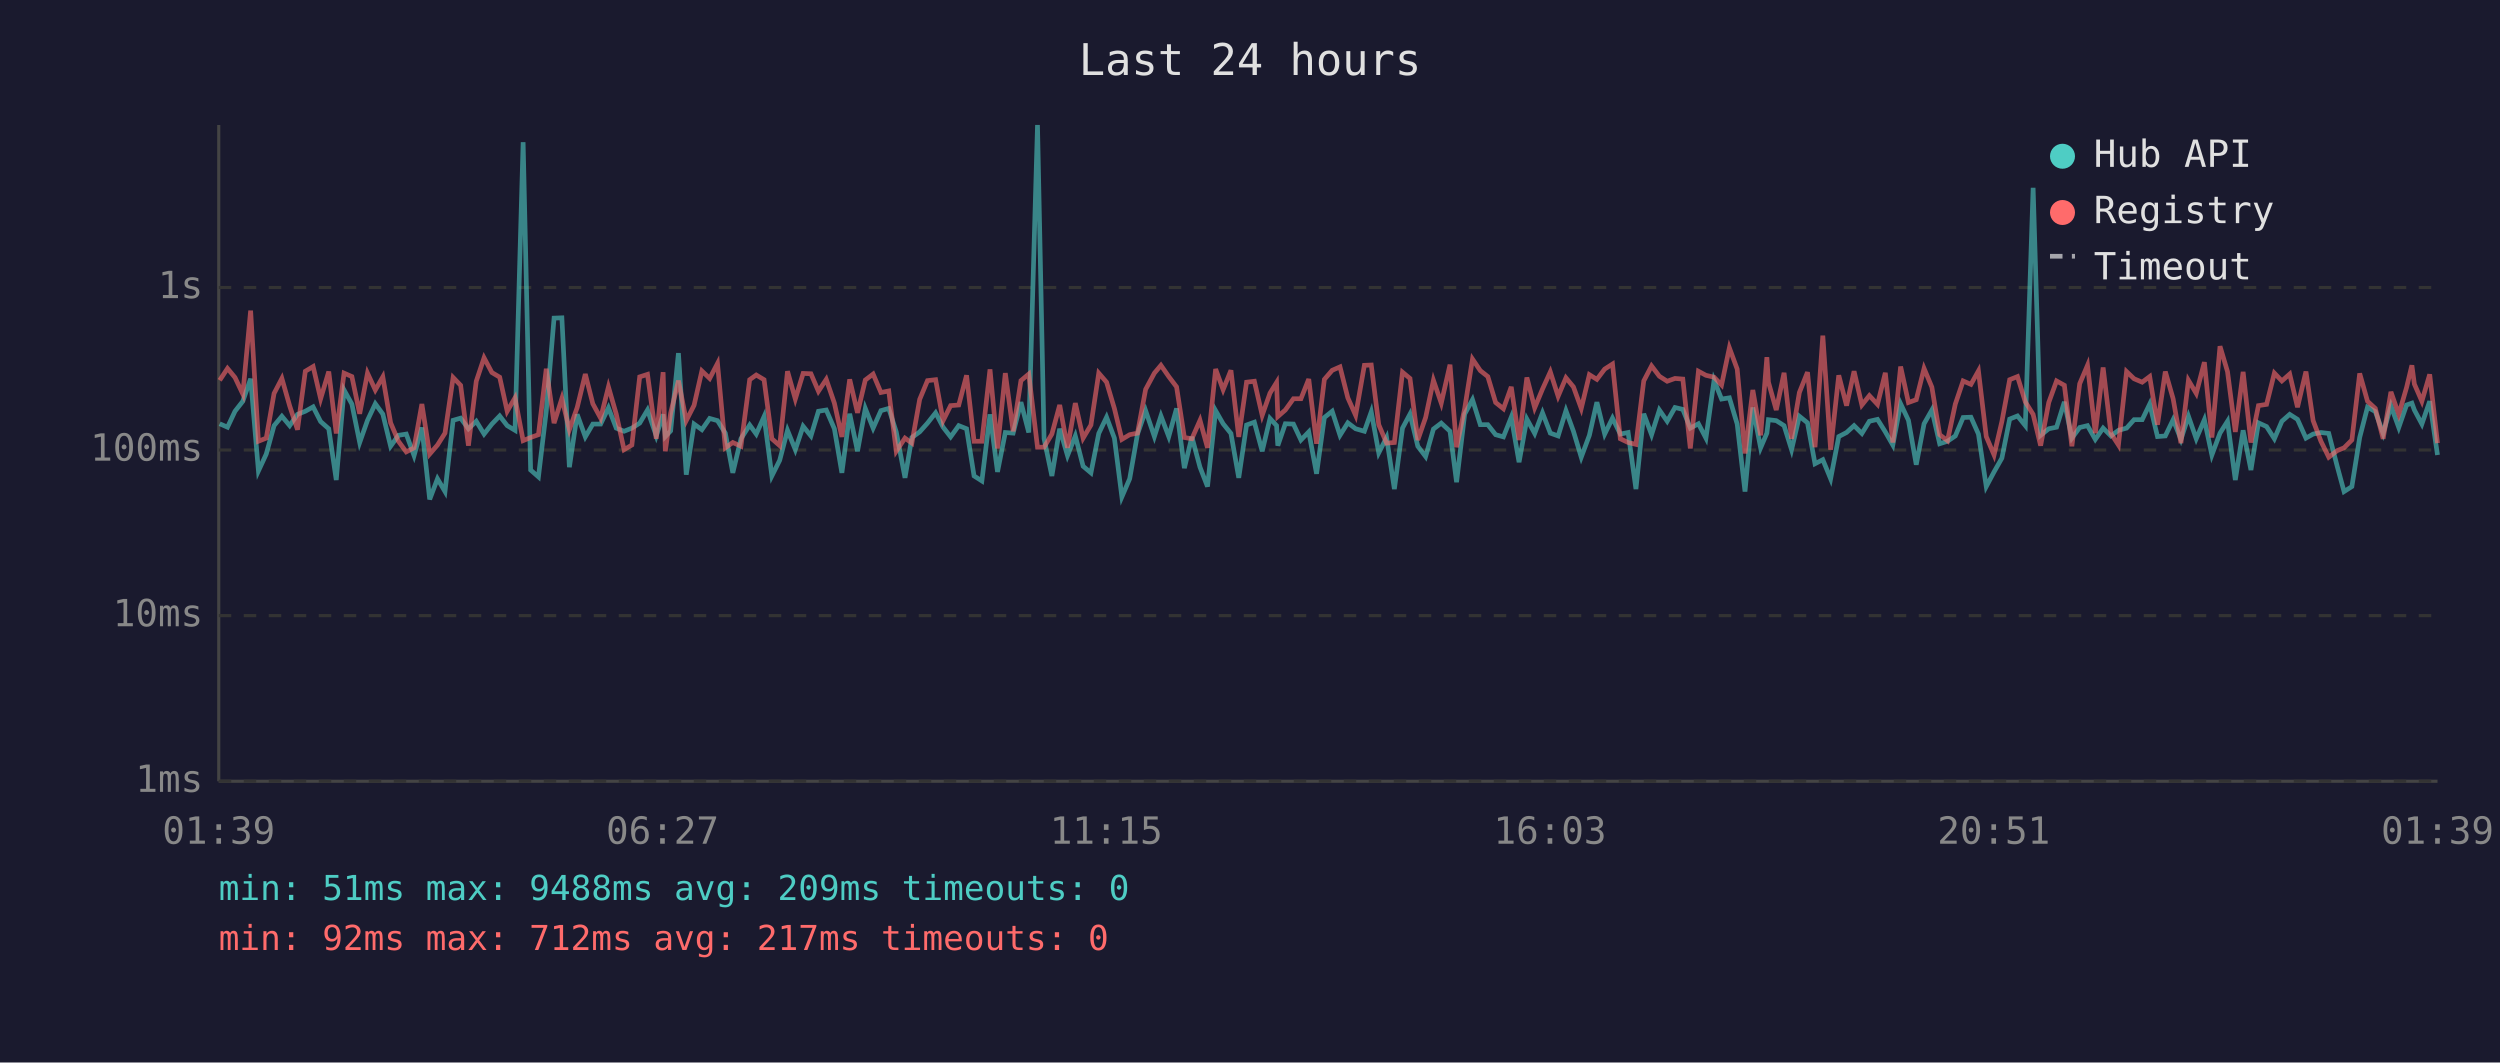
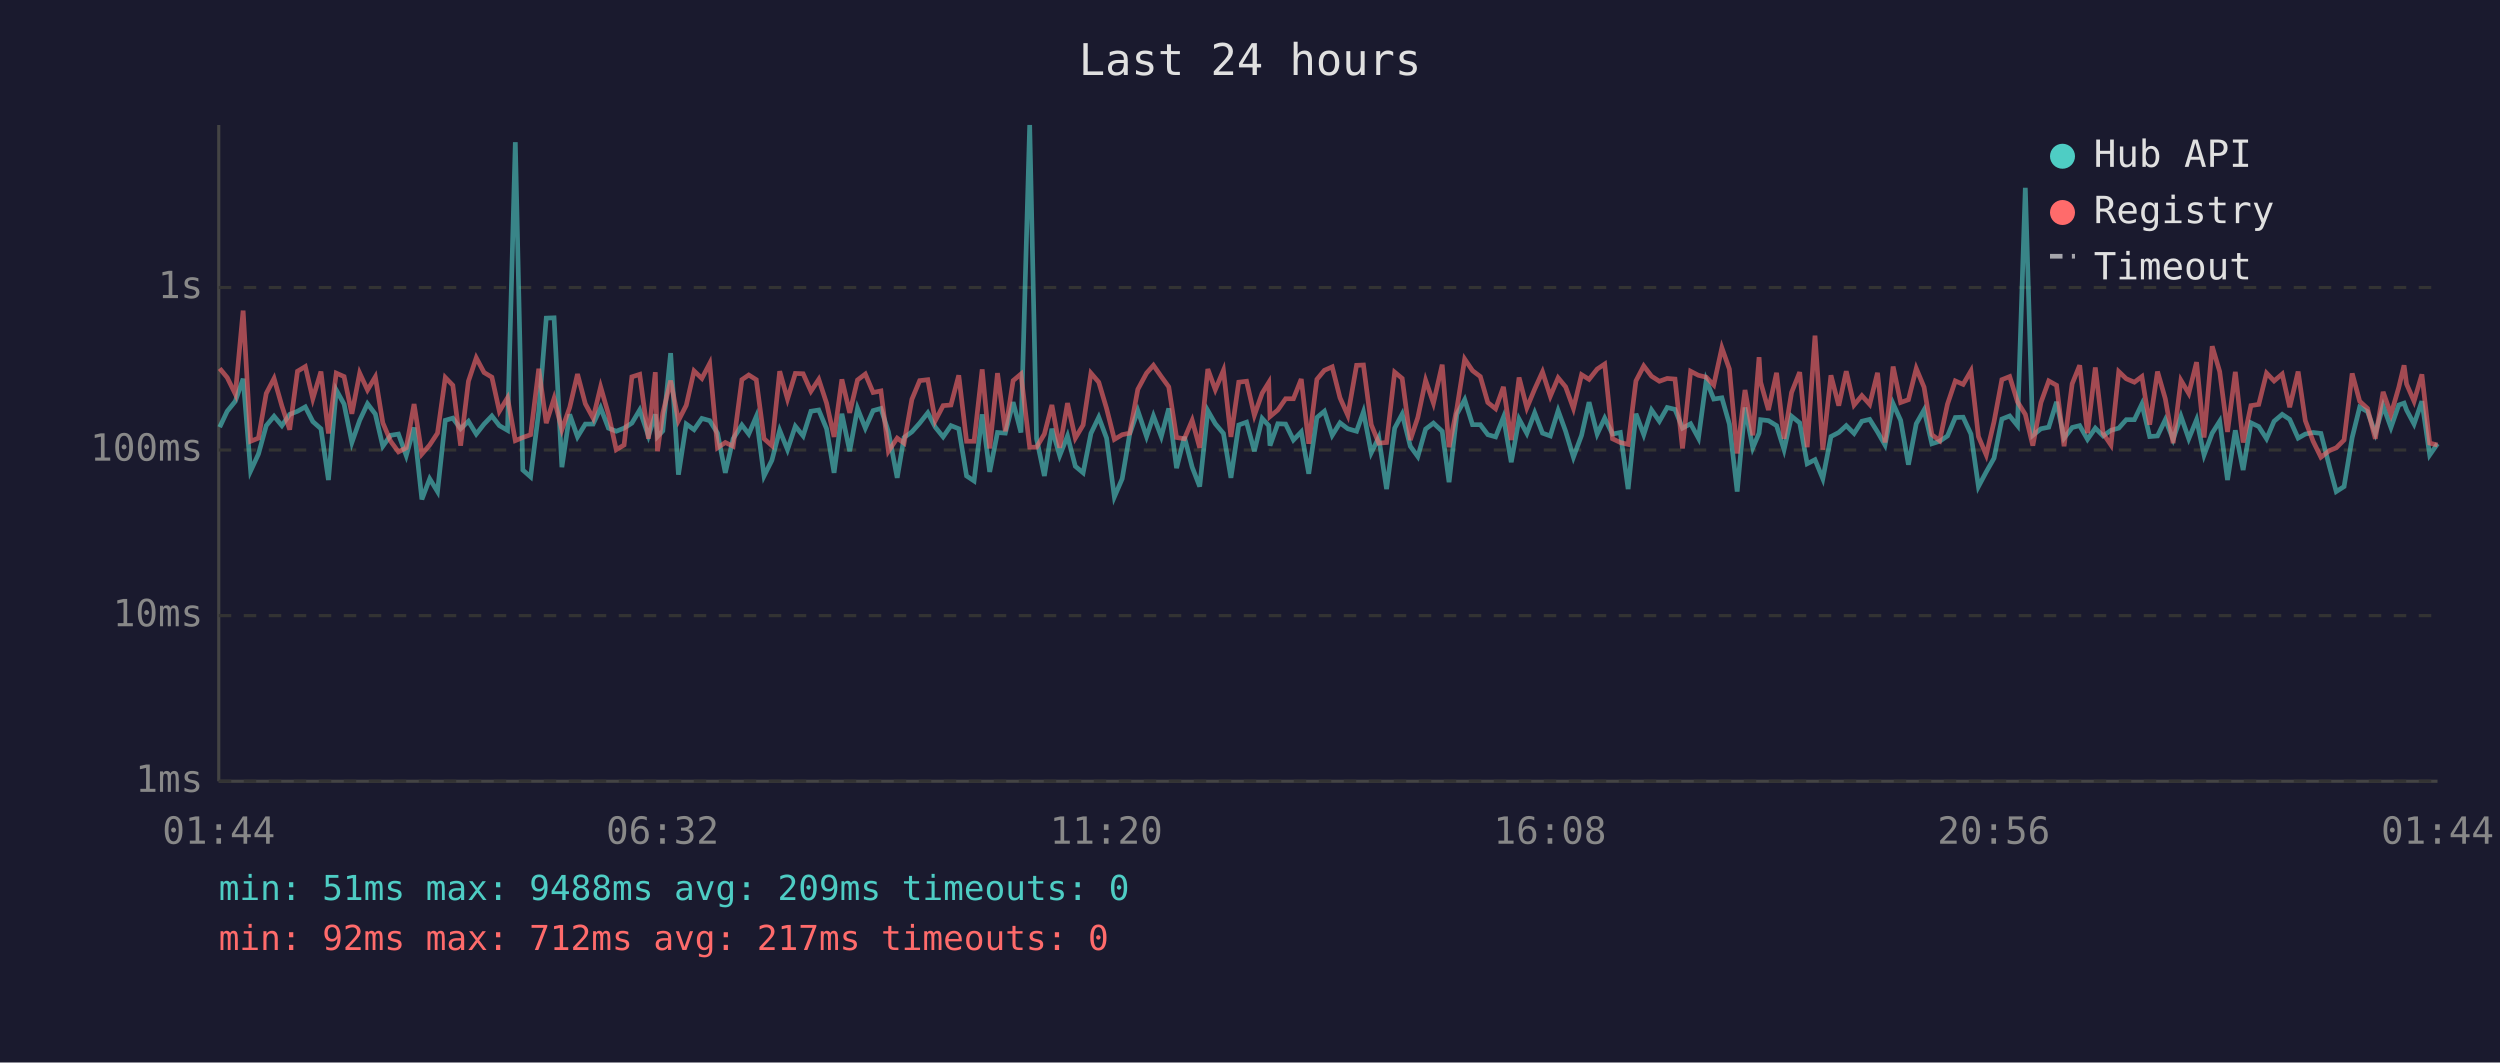
<svg xmlns="http://www.w3.org/2000/svg" viewBox="0 0 800 340" font-family="monospace" font-size="12">
  <rect width="800" height="340" fill="#1a1a2e" />
  <text x="400" y="24" fill="#e0e0e0" font-size="14" text-anchor="middle">Last 24 hours</text>
  <line x1="70" y1="40" x2="70" y2="250" stroke="#444" stroke-width="1" />
  <line x1="70" y1="250" x2="780" y2="250" stroke="#444" stroke-width="1" />
  <line x1="70" y1="250" x2="780" y2="250" stroke="#333" stroke-width="1" stroke-dasharray="4" />
  <text x="65" y="250" fill="#888" text-anchor="end" dominant-baseline="middle">1ms</text>
  <line x1="70" y1="197" x2="780" y2="197" stroke="#333" stroke-width="1" stroke-dasharray="4" />
  <text x="65" y="197" fill="#888" text-anchor="end" dominant-baseline="middle">10ms</text>
  <line x1="70" y1="144" x2="780" y2="144" stroke="#333" stroke-width="1" stroke-dasharray="4" />
  <text x="65" y="144" fill="#888" text-anchor="end" dominant-baseline="middle">100ms</text>
  <line x1="70" y1="92" x2="780" y2="92" stroke="#333" stroke-width="1" stroke-dasharray="4" />
  <text x="65" y="92" fill="#888" text-anchor="end" dominant-baseline="middle">1s</text>
-   <text x="70" y="270" fill="#888" text-anchor="middle">01:39</text>
-   <text x="212" y="270" fill="#888" text-anchor="middle">06:27</text>
-   <text x="354" y="270" fill="#888" text-anchor="middle">11:15</text>
-   <text x="496" y="270" fill="#888" text-anchor="middle">16:03</text>
-   <text x="638" y="270" fill="#888" text-anchor="middle">20:51</text>
-   <text x="780" y="270" fill="#888" text-anchor="middle">01:39</text>
-   <polyline points="70.3,135.6 72.8,136.7 75.2,131.6 77.7,128.4 80.2,121.2 82.7,150.7 85.2,145.3 87.7,136.2 90.2,133.2 92.7,136.2 95.2,132.6 97.7,131.6 100.2,130.2 102.6,134.9 105.2,137.2 107.6,153.6 110.1,124.8 112.6,129.3 115.1,141.6 117.6,134.5 120.1,129.2 122.5,132.5 125.0,142.8 127.5,139.3 130.0,138.9 132.5,145.8 135.0,136.8 137.5,159.8 140.0,153.2 142.4,157.3 145.0,134.5 147.4,133.8 149.9,137.2 152.4,134.8 154.9,138.9 157.4,135.7 159.9,133.1 162.3,136.2 164.8,137.7 167.4,45.5 169.8,150.4 172.3,152.6 174.8,131.6 177.3,101.8 179.8,101.7 182.2,149.5 184.7,132.6 187.3,139.8 189.7,135.7 192.2,135.7 194.7,130.5 197.2,137.0 199.7,138.0 202.2,137.0 204.7,135.4 207.2,131.2 210.0,139.5 212.2,132.6 212.9,139.7 214.6,137.9 217.1,113.0 219.6,151.9 222.1,135.7 224.6,137.5 227.1,133.9 229.6,134.6 232.1,138.6 234.5,151.3 237.1,140.4 239.9,136.0 242.0,138.9 244.5,133.3 247.0,152.3 249.5,147.3 252.0,137.7 254.5,143.9 257.0,136.4 259.5,139.5 261.9,131.6 264.4,131.2 267.0,137.2 269.4,151.3 271.9,132.4 274.4,144.4 276.9,130.7 279.4,137.0 281.9,131.4 284.4,130.7 286.8,138.2 289.6,152.9 291.8,140.0 294.3,138.2 296.8,135.4 299.4,132.1 301.8,136.7 304.2,139.8 306.8,136.2 309.3,137.2 311.7,152.3 314.2,153.9 316.8,132.6 319.2,151.0 321.7,138.4 324.2,138.6 326.7,128.7 329.2,138.4 332.0,40.0 334.1,140.4 336.6,152.3 339.1,137.2 341.6,145.8 344.1,139.5 346.6,149.2 349.1,151.3 351.6,138.7 354.1,133.5 356.6,140.2 359.0,159.0 361.5,153.2 364.0,138.9 366.6,131.4 369.4,139.7 371.5,133.1 374.0,139.7 376.5,130.7 379.0,149.8 381.4,139.8 384.0,149.5 386.4,155.7 389.0,131.4 391.4,135.6 393.9,138.7 396.4,152.9 398.9,136.0 401.4,135.1 403.9,144.4 406.4,133.9 408.5,136.2 408.9,142.6 411.3,135.6 413.9,135.7 416.3,140.8 418.8,138.2 421.3,151.6 423.8,133.6 426.3,131.6 428.8,139.3 431.3,135.3 433.8,137.2 436.6,138.0 438.8,131.8 441.2,144.9 443.7,140.0 446.2,156.5 448.8,137.0 451.2,132.5 453.7,142.8 456.2,146.1 458.7,137.3 461.2,135.4 464.0,138.0 466.1,154.3 468.7,132.5 471.2,127.9 473.7,135.9 476.1,135.9 478.6,139.1 481.1,139.8 483.6,133.5 486.1,147.9 488.6,134.1 491.1,138.7 493.6,132.1 496.1,138.6 498.6,139.5 501.1,131.4 503.5,138.0 506.0,146.3 508.6,139.3 511.0,128.7 513.5,138.9 516.0,133.8 518.5,138.9 521.0,138.4 523.5,156.5 526.0,132.4 528.5,139.1 531.0,131.2 533.5,134.8 536.0,130.4 538.5,131.0 540.9,137.0 543.5,135.6 545.9,140.2 548.5,121.7 550.9,127.7 553.4,127.3 555.9,135.7 558.4,157.3 560.9,130.4 563.4,143.3 565.4,138.6 565.9,134.3 568.4,134.6 570.9,136.2 573.3,143.9 575.8,133.2 578.4,135.3 580.8,148.4 583.3,147.1 585.8,153.2 588.4,139.7 590.9,138.4 593.3,136.2 595.8,138.7 598.2,134.8 600.8,134.2 603.3,138.2 605.7,142.4 608.2,129.2 610.7,134.5 613.2,148.7 615.7,135.6 618.2,131.2 620.7,142.0 623.2,141.2 625.7,139.5 628.2,133.6 630.7,133.5 633.1,138.9 635.6,155.7 638.1,151.0 640.6,146.6 643.1,134.1 645.6,133.1 648.1,136.2 650.6,60.1 653.0,139.3 655.6,137.2 658.1,136.7 660.6,128.6 663.0,140.2 665.5,136.8 668.0,136.2 670.5,140.6 673.0,137.0 675.5,139.5 677.9,137.7 680.5,137.0 682.9,134.3 685.5,134.3 687.9,129.3 690.4,139.7 692.9,139.5 695.4,134.3 697.9,140.6 700.3,133.2 702.8,140.4 705.4,134.3 707.8,145.6 710.4,138.6 712.8,134.8 715.3,153.6 717.8,137.7 720.3,150.4 722.7,135.3 725.3,136.5 727.8,140.4 730.2,134.8 732.7,132.6 735.2,134.2 737.9,140.2 740.2,138.9 742.7,138.4 745.2,138.7 747.9,149.2 750.1,157.3 752.6,155.7 755.1,140.0 757.6,130.3 760.1,131.7 762.6,138.7 765.1,129.9 767.6,136.8 770.1,129.6 771.8,129.0 772.6,131.2 775.0,135.7 777.5,128.4 780.0,145.6" fill="none" stroke="#4ecdc4" stroke-width="1.5" opacity="0.6" />
-   <polyline points="70.3,121.7 72.8,117.9 75.2,120.8 77.7,126.1 80.2,99.4 82.7,141.2 85.2,140.2 87.7,125.9 90.2,121.1 92.7,129.9 95.2,137.5 97.7,118.8 100.2,117.3 102.6,127.6 105.2,118.9 107.6,138.7 110.1,119.4 112.6,120.5 115.1,132.4 117.6,119.4 120.1,124.8 122.5,120.6 125.0,135.3 127.5,141.2 130.0,144.6 132.5,143.3 135.0,129.3 137.5,145.3 140.0,142.4 142.4,138.6 145.0,120.8 147.4,123.3 149.9,142.6 152.4,122.0 154.9,114.5 157.4,119.2 159.9,120.7 162.3,131.6 164.8,127.3 167.4,141.0 169.8,140.0 172.3,139.1 174.8,118.0 177.3,135.4 179.8,127.5 182.2,137.5 184.7,130.4 187.3,119.7 189.7,129.2 192.2,133.8 194.7,123.8 197.2,132.5 199.7,143.9 202.2,142.4 204.7,120.6 207.2,119.8 210.0,140.4 212.2,119.1 212.9,144.4 214.6,132.2 217.1,121.8 219.6,134.6 222.1,129.7 224.6,118.7 227.1,121.1 229.6,116.3 232.1,143.3 234.5,141.6 237.1,142.8 239.9,121.5 242.0,120.0 244.5,121.5 247.0,140.4 249.5,142.6 252.0,118.8 254.5,127.7 257.0,119.5 259.5,119.6 261.9,125.2 264.4,121.4 267.0,129.0 269.4,139.8 271.9,121.4 274.4,132.1 276.9,121.6 279.4,119.7 281.9,125.6 284.4,125.1 286.8,144.4 289.6,140.2 291.8,141.8 294.3,127.8 296.8,121.8 299.4,121.5 301.8,134.6 304.2,129.8 306.8,129.6 309.3,120.1 311.7,141.2 314.2,141.2 316.8,118.2 319.2,143.5 321.7,119.4 324.2,138.0 326.7,121.8 329.2,119.7 332.0,143.1 334.1,143.1 336.6,138.9 339.1,129.6 341.6,143.3 344.1,129.0 346.6,140.2 349.1,136.0 351.6,119.4 354.1,122.3 356.6,130.7 359.0,140.6 361.5,139.1 364.0,138.6 366.6,124.6 369.4,119.4 371.5,116.9 374.0,120.5 376.5,123.8 379.0,140.0 381.4,140.4 384.0,134.5 386.4,143.3 389.0,118.1 391.4,124.7 393.9,118.5 396.4,139.8 398.9,122.3 401.4,122.0 403.9,132.9 406.4,125.8 408.5,122.4 408.9,133.3 411.3,131.2 413.9,127.6 416.3,127.6 418.8,121.3 421.3,142.0 423.8,121.4 426.3,118.5 428.8,117.4 431.3,127.3 433.8,132.9 436.6,116.9 438.8,116.8 441.2,135.9 443.7,141.8 446.2,141.6 448.8,119.1 451.2,121.1 453.7,140.8 456.2,133.6 458.7,121.7 461.2,129.0 464.0,116.7 466.1,143.1 468.7,130.7 471.2,114.9 473.7,118.6 476.1,120.5 478.6,128.8 481.1,130.8 483.6,123.8 486.1,140.8 488.6,120.8 491.1,130.5 493.6,124.5 496.1,119.0 498.6,126.8 501.1,120.9 503.5,123.8 506.0,130.7 508.6,119.9 511.0,121.4 513.5,118.1 516.0,116.5 518.5,140.4 521.0,141.6 523.5,142.2 526.0,121.9 528.5,117.1 531.0,120.4 533.5,122.0 536.0,121.1 538.5,121.3 540.9,143.5 543.5,118.8 545.9,120.1 548.5,120.7 550.9,123.2 553.4,111.3 555.9,118.1 558.4,145.1 560.9,124.8 563.4,139.3 565.4,114.3 565.9,122.3 568.4,131.2 570.9,119.3 573.3,140.4 575.8,125.6 578.4,119.1 580.8,143.1 583.3,107.4 585.8,143.9 588.4,120.1 590.9,129.8 593.3,118.8 595.8,129.6 598.2,126.6 600.8,129.4 603.3,119.3 605.7,141.6 608.2,117.3 610.7,128.8 613.2,127.9 615.7,117.9 618.2,123.9 620.7,139.1 623.2,141.0 625.7,129.3 628.2,121.9 630.7,123.0 633.1,118.7 635.6,139.7 638.1,145.6 640.6,134.9 643.1,121.5 645.6,120.5 648.1,128.6 650.6,132.6 653.0,142.6 655.6,128.8 658.1,121.9 660.6,123.3 663.0,142.8 665.5,122.8 668.0,116.9 670.5,138.6 673.0,117.6 675.5,138.7 677.9,142.4 680.5,118.9 682.9,121.2 685.5,122.3 687.9,120.5 690.4,135.9 692.9,118.9 695.4,127.6 697.9,141.8 700.3,121.7 702.8,125.9 705.4,115.9 707.8,140.0 710.4,110.8 712.8,118.9 715.3,138.2 717.8,119.0 720.3,141.6 722.7,129.8 725.3,129.4 727.8,119.4 730.2,121.9 732.7,119.7 735.2,130.3 737.9,118.9 740.2,134.6 742.7,141.2 745.2,146.3 747.9,144.2 750.1,143.3 752.6,140.8 755.1,119.5 757.6,128.4 760.1,130.7 762.6,140.4 765.1,125.4 767.6,132.6 770.1,124.0 771.8,116.9 772.6,122.9 775.0,128.4 777.5,119.8 780.0,141.8" fill="none" stroke="#ff6b6b" stroke-width="1.5" opacity="0.6" />
+   <text x="70" y="270" fill="#888" text-anchor="middle">01:44</text>
+   <text x="212" y="270" fill="#888" text-anchor="middle">06:32</text>
+   <text x="354" y="270" fill="#888" text-anchor="middle">11:20</text>
+   <text x="496" y="270" fill="#888" text-anchor="middle">16:08</text>
+   <text x="638" y="270" fill="#888" text-anchor="middle">20:56</text>
+   <text x="780" y="270" fill="#888" text-anchor="middle">01:44</text>
+   <polyline points="70.3,136.7 72.7,131.6 75.3,128.4 77.8,121.2 80.2,150.7 82.7,145.3 85.2,136.2 87.7,133.2 90.2,136.2 92.7,132.6 95.2,131.6 97.7,130.2 100.1,134.9 102.7,137.2 105.1,153.6 107.6,124.8 110.1,129.3 112.6,141.6 115.1,134.5 117.6,129.2 120.1,132.5 122.5,142.8 125.0,139.3 127.5,138.9 130.0,145.8 132.5,136.8 135.0,159.8 137.5,153.2 140.0,157.3 142.5,134.5 144.9,133.8 147.4,137.2 149.9,134.8 152.4,138.9 154.9,135.7 157.4,133.1 159.8,136.2 162.4,137.7 164.9,45.5 167.3,150.4 169.8,152.6 172.4,131.6 174.8,101.8 177.3,101.7 179.8,149.5 182.3,132.6 184.8,139.8 187.3,135.7 189.8,135.7 192.2,130.5 194.7,137.0 197.2,138.0 199.7,137.0 202.2,135.4 204.7,131.2 207.5,139.5 209.7,132.6 210.4,139.7 212.1,137.9 214.6,113.0 217.1,151.9 219.6,135.7 222.1,137.5 224.6,133.9 227.1,134.6 229.6,138.6 232.1,151.3 234.6,140.4 237.4,136.0 239.6,138.9 242.0,133.3 244.5,152.3 247.0,147.3 249.5,137.7 252.0,143.9 254.5,136.4 257.0,139.5 259.5,131.6 262.0,131.2 264.5,137.2 266.9,151.3 269.4,132.4 271.9,144.4 274.4,130.7 276.9,137.0 279.4,131.4 281.9,130.7 284.3,138.2 287.1,152.9 289.3,140.0 291.8,138.2 294.3,135.4 296.9,132.1 299.3,136.7 301.8,139.8 304.3,136.2 306.8,137.2 309.3,152.3 311.7,153.9 314.3,132.6 316.7,151.0 319.2,138.4 321.7,138.6 324.2,128.7 326.7,138.4 329.5,40.0 331.7,140.4 334.2,152.3 336.6,137.2 339.1,145.8 341.6,139.5 344.1,149.2 346.6,151.3 349.1,138.7 351.6,133.5 354.1,140.2 356.6,159.0 359.1,153.2 361.5,138.9 364.1,131.4 366.9,139.7 369.1,133.1 371.6,139.7 374.0,130.7 376.5,149.8 379.0,139.8 381.5,149.5 383.9,155.7 386.5,131.4 388.9,135.6 391.5,138.7 393.9,152.9 396.4,136.0 398.9,135.1 401.4,144.4 403.9,133.9 406.0,136.2 406.4,142.6 408.9,135.6 411.4,135.7 413.9,140.8 416.4,138.2 418.8,151.6 421.4,133.6 423.8,131.6 426.3,139.3 428.8,135.3 431.3,137.2 434.1,138.0 436.3,131.8 438.8,144.9 441.2,140.0 443.7,156.5 446.3,137.0 448.7,132.5 451.3,142.8 453.7,146.1 456.2,137.3 458.7,135.4 461.5,138.0 463.7,154.3 466.2,132.5 468.7,127.9 471.2,135.9 473.7,135.9 476.1,139.1 478.6,139.8 481.1,133.5 483.6,147.9 486.1,134.1 488.6,138.7 491.1,132.1 493.6,138.6 496.1,139.5 498.6,131.4 501.0,138.0 503.5,146.3 506.1,139.3 508.5,128.7 511.1,138.9 513.5,133.8 516.0,138.9 518.5,138.4 521.0,156.5 523.5,132.4 526.0,139.1 528.5,131.2 531.0,134.8 533.5,130.4 536.0,131.0 538.4,137.0 541.0,135.6 543.5,140.2 546.0,121.7 548.4,127.7 551.0,127.3 553.4,135.7 555.9,157.3 558.4,130.4 560.9,143.3 562.9,138.6 563.4,134.3 565.9,134.6 568.5,136.2 570.9,143.9 573.3,133.2 575.9,135.3 578.3,148.4 580.8,147.1 583.3,153.2 585.9,139.7 588.4,138.4 590.8,136.2 593.3,138.7 595.8,134.8 598.3,134.2 600.8,138.2 603.2,142.4 605.8,129.2 608.2,134.5 610.7,148.7 613.2,135.6 615.7,131.2 618.2,142.0 620.7,141.2 623.2,139.5 625.7,133.6 628.2,133.5 630.7,138.9 633.1,155.7 635.6,151.0 638.1,146.6 640.6,134.1 643.1,133.1 645.6,136.2 648.1,60.1 650.5,139.3 653.1,137.2 655.6,136.7 658.1,128.6 660.5,140.2 663.1,136.8 665.5,136.2 668.0,140.6 670.5,137.0 673.0,139.5 675.5,137.7 678.0,137.0 680.4,134.3 683.0,134.3 685.4,129.3 687.9,139.7 690.4,139.5 692.9,134.3 695.4,140.6 697.9,133.2 700.4,140.4 702.9,134.3 705.3,145.6 707.9,138.6 710.3,134.8 712.8,153.6 715.3,137.7 717.8,150.4 720.3,135.3 722.8,136.5 725.3,140.4 727.7,134.8 730.3,132.6 732.7,134.2 735.4,140.2 737.7,138.9 740.2,138.4 742.7,138.7 745.4,149.2 747.6,157.3 750.1,155.7 752.7,140.0 755.1,130.3 757.6,131.7 760.1,138.7 762.6,129.9 765.1,136.8 767.6,129.6 769.3,129.0 770.1,131.2 772.5,135.7 775.0,128.4 777.5,145.6 780.0,142.0" fill="none" stroke="#4ecdc4" stroke-width="1.5" opacity="0.6" />
+   <polyline points="70.3,117.9 72.7,120.8 75.3,126.1 77.8,99.4 80.2,141.2 82.7,140.2 85.2,125.9 87.7,121.1 90.2,129.9 92.7,137.5 95.2,118.8 97.7,117.3 100.1,127.6 102.7,118.9 105.1,138.7 107.6,119.4 110.1,120.5 112.6,132.4 115.1,119.4 117.6,124.8 120.1,120.6 122.5,135.3 125.0,141.2 127.5,144.6 130.0,143.3 132.5,129.3 135.0,145.3 137.5,142.4 140.0,138.6 142.5,120.8 144.9,123.3 147.4,142.6 149.9,122.0 152.4,114.5 154.9,119.2 157.4,120.7 159.8,131.6 162.4,127.3 164.9,141.0 167.3,140.0 169.8,139.1 172.4,118.0 174.8,135.4 177.3,127.5 179.8,137.5 182.3,130.4 184.8,119.7 187.3,129.2 189.8,133.8 192.2,123.8 194.7,132.5 197.2,143.9 199.7,142.4 202.2,120.6 204.7,119.8 207.5,140.4 209.7,119.1 210.4,144.4 212.1,132.2 214.6,121.8 217.1,134.6 219.6,129.7 222.1,118.7 224.6,121.1 227.1,116.3 229.6,143.3 232.1,141.6 234.6,142.8 237.4,121.5 239.6,120.0 242.0,121.5 244.5,140.4 247.0,142.6 249.5,118.8 252.0,127.7 254.5,119.5 257.0,119.6 259.5,125.2 262.0,121.4 264.5,129.0 266.9,139.8 269.4,121.4 271.9,132.1 274.4,121.6 276.9,119.7 279.4,125.6 281.9,125.1 284.3,144.4 287.1,140.2 289.3,141.8 291.8,127.8 294.3,121.8 296.9,121.5 299.3,134.6 301.8,129.8 304.3,129.6 306.8,120.1 309.3,141.2 311.7,141.2 314.3,118.2 316.7,143.5 319.2,119.4 321.7,138.0 324.2,121.8 326.7,119.7 329.5,143.1 331.7,143.1 334.2,138.9 336.6,129.6 339.1,143.3 341.6,129.0 344.1,140.2 346.6,136.0 349.1,119.4 351.6,122.3 354.1,130.7 356.6,140.6 359.1,139.1 361.5,138.6 364.1,124.6 366.9,119.4 369.1,116.9 371.6,120.5 374.0,123.8 376.5,140.0 379.0,140.4 381.5,134.5 383.9,143.3 386.5,118.1 388.9,124.7 391.5,118.5 393.9,139.8 396.4,122.3 398.9,122.0 401.4,132.9 403.9,125.8 406.0,122.4 406.4,133.3 408.9,131.2 411.4,127.6 413.9,127.6 416.4,121.3 418.8,142.0 421.4,121.4 423.8,118.5 426.3,117.4 428.8,127.3 431.3,132.9 434.1,116.9 436.3,116.8 438.8,135.9 441.2,141.8 443.7,141.6 446.3,119.1 448.7,121.1 451.3,140.8 453.7,133.6 456.2,121.7 458.7,129.0 461.5,116.7 463.7,143.1 466.2,130.7 468.7,114.9 471.2,118.6 473.7,120.5 476.1,128.8 478.6,130.8 481.1,123.8 483.6,140.8 486.1,120.8 488.6,130.5 491.1,124.5 493.6,119.0 496.1,126.8 498.6,120.9 501.0,123.8 503.5,130.7 506.1,119.9 508.5,121.4 511.1,118.1 513.5,116.5 516.0,140.4 518.5,141.6 521.0,142.2 523.5,121.9 526.0,117.1 528.5,120.4 531.0,122.0 533.5,121.1 536.0,121.3 538.4,143.5 541.0,118.8 543.5,120.1 546.0,120.7 548.4,123.2 551.0,111.3 553.4,118.1 555.9,145.1 558.4,124.8 560.9,139.3 562.9,114.3 563.4,122.3 565.9,131.2 568.5,119.3 570.9,140.4 573.3,125.6 575.9,119.1 578.3,143.1 580.8,107.4 583.3,143.9 585.9,120.1 588.4,129.8 590.8,118.8 593.3,129.6 595.8,126.6 598.3,129.4 600.8,119.3 603.2,141.6 605.8,117.3 608.2,128.8 610.7,127.9 613.2,117.9 615.7,123.9 618.2,139.1 620.7,141.0 623.2,129.3 625.7,121.9 628.2,123.0 630.7,118.7 633.1,139.7 635.6,145.6 638.1,134.9 640.6,121.5 643.1,120.5 645.6,128.6 648.1,132.6 650.5,142.6 653.1,128.8 655.6,121.9 658.1,123.3 660.5,142.8 663.1,122.8 665.5,116.9 668.0,138.6 670.5,117.6 673.0,138.7 675.5,142.4 678.0,118.9 680.4,121.2 683.0,122.3 685.4,120.5 687.9,135.9 690.4,118.9 692.9,127.6 695.4,141.8 697.9,121.7 700.4,125.9 702.9,115.9 705.3,140.0 707.9,110.8 710.3,118.9 712.8,138.2 715.3,119.0 717.8,141.6 720.3,129.8 722.8,129.4 725.3,119.4 727.7,121.9 730.3,119.7 732.7,130.3 735.4,118.9 737.7,134.6 740.2,141.2 742.7,146.3 745.4,144.2 747.6,143.3 750.1,140.8 752.7,119.5 755.1,128.4 757.6,130.7 760.1,140.4 762.6,125.4 765.1,132.6 767.6,124.0 769.3,116.9 770.1,122.9 772.5,128.4 775.0,119.8 777.5,141.8 780.0,142.4" fill="none" stroke="#ff6b6b" stroke-width="1.5" opacity="0.6" />
  <circle cx="660" cy="50" r="4" fill="#4ecdc4" />
  <text x="670" y="50" fill="#e0e0e0" dominant-baseline="middle">Hub API</text>
  <circle cx="660" cy="68" r="4" fill="#ff6b6b" />
  <text x="670" y="68" fill="#e0e0e0" dominant-baseline="middle">Registry</text>
  <line x1="656" y1="82" x2="664" y2="82" stroke="#e0e0e0" stroke-width="1.5" stroke-dasharray="4,3" opacity="0.7" />
  <text x="670" y="86" fill="#e0e0e0" dominant-baseline="middle">Timeout</text>
  <text x="70" y="288" fill="#4ecdc4" font-size="11">min: 51ms  max: 9488ms  avg: 209ms  timeouts: 0</text>
  <text x="70" y="304" fill="#ff6b6b" font-size="11">min: 92ms  max: 712ms  avg: 217ms  timeouts: 0</text>
</svg>
